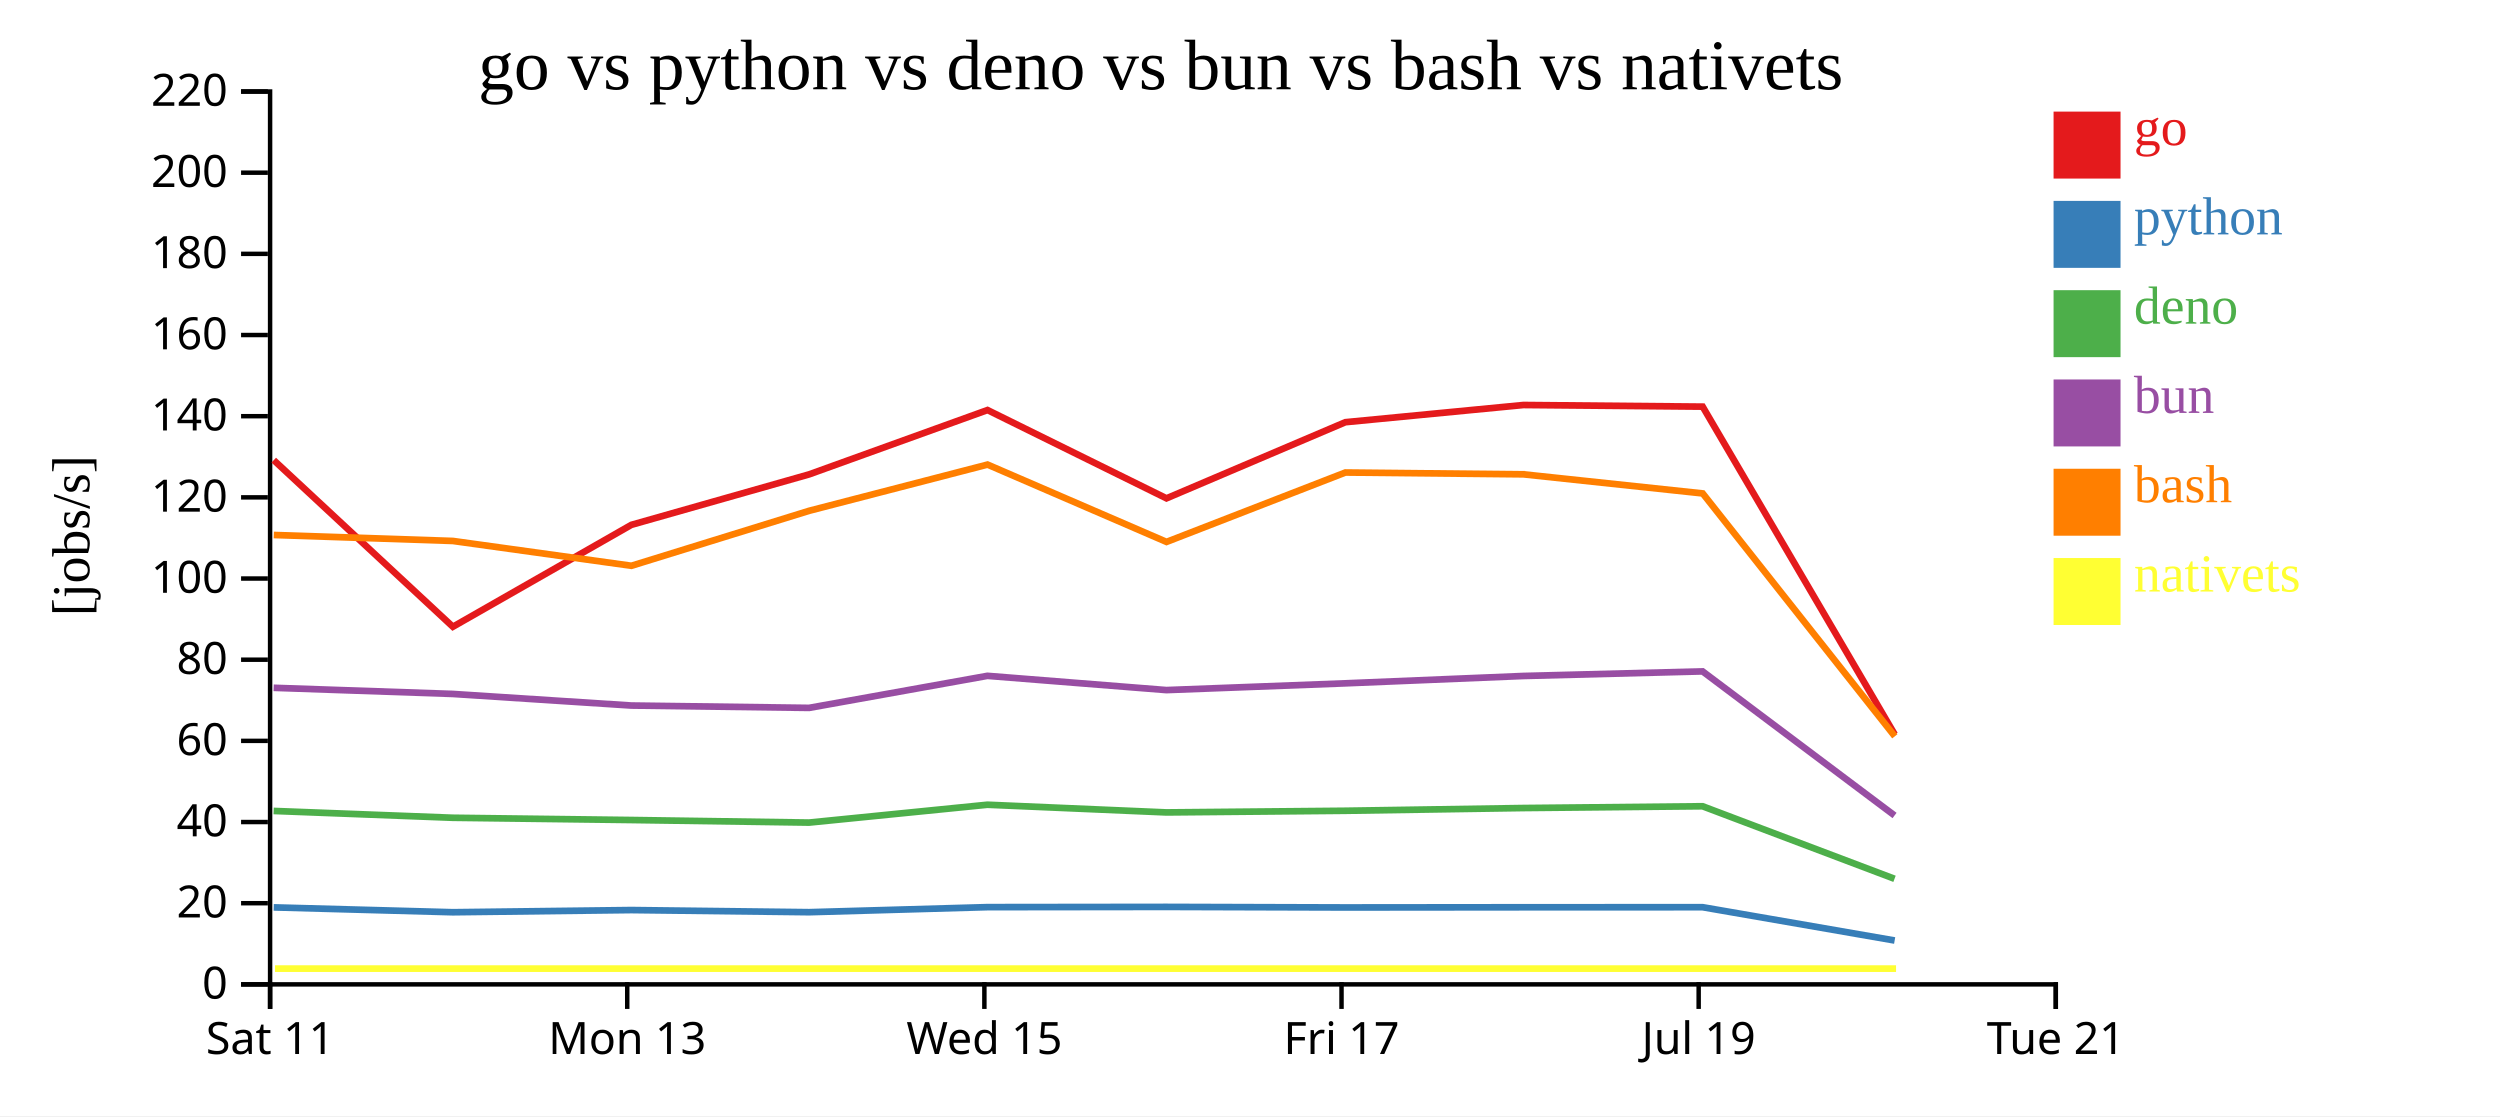
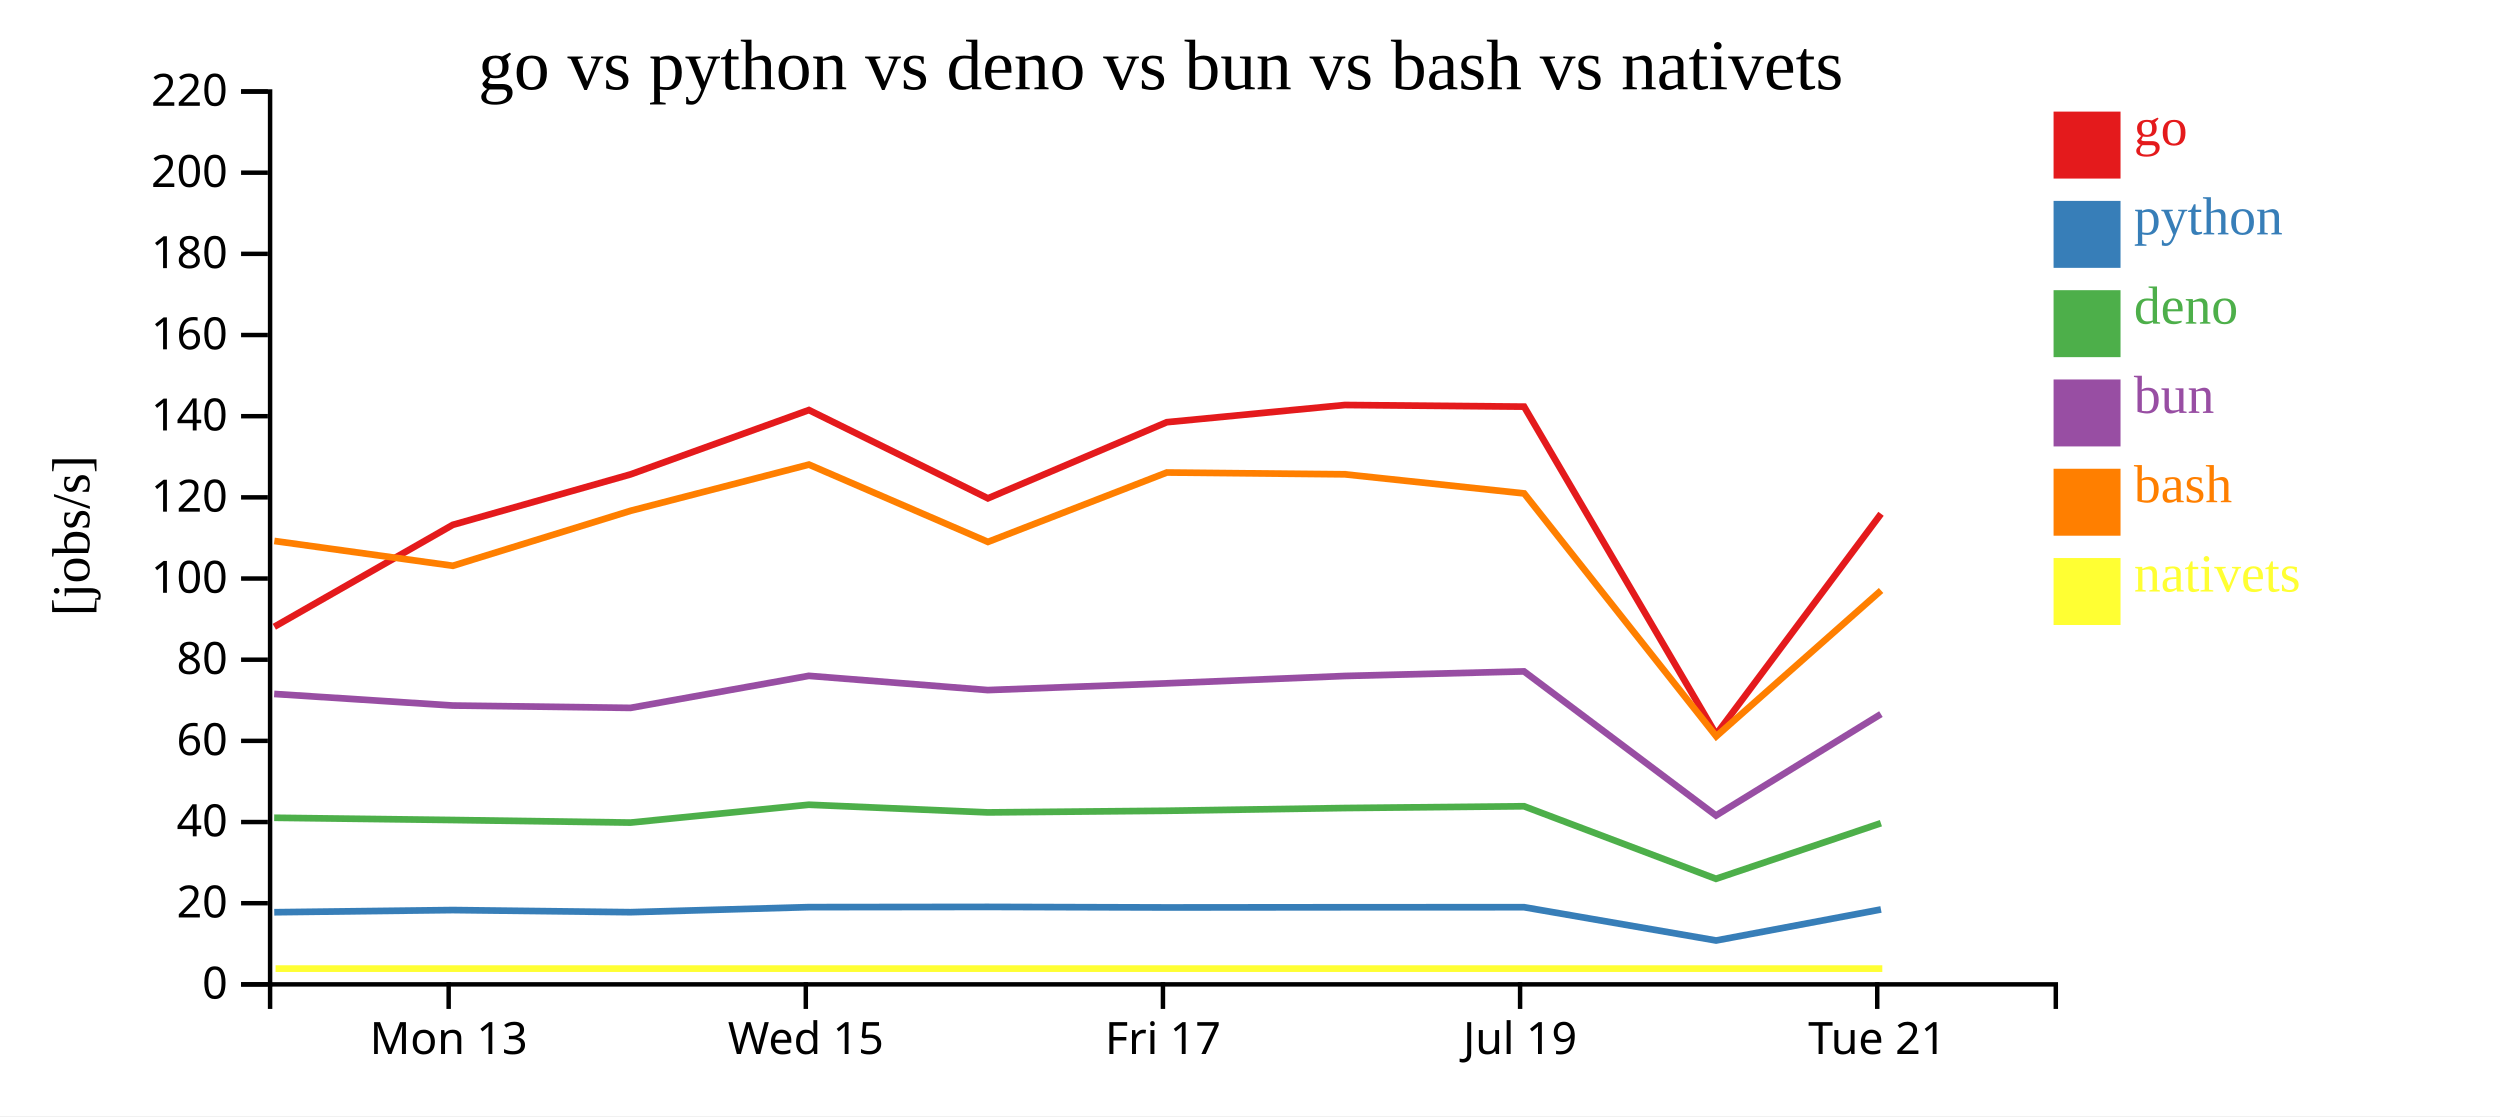
<svg xmlns="http://www.w3.org/2000/svg" width="560" height="250">
  <rect width="100%" height="100%" fill="white" />
  <g transform="translate(60,20)">
    <g transform="translate(0,200)" fill="none" font-size="10" font-family="sans-serif" text-anchor="middle">
      <path class="domain" stroke="currentColor" d="M0.5,6V0.5H400.5V6" />
-       <g class="tick" opacity="1" transform="translate(0.5,0)">
-         <line stroke="currentColor" y2="6" />
-         <text fill="currentColor" y="9" dy="0.71em">Sat 11</text>
-       </g>
-       <g class="tick" opacity="1" transform="translate(80.5,0)">
+       <g class="tick" opacity="1" transform="translate(40.5,0)">
        <line stroke="currentColor" y2="6" />
        <text fill="currentColor" y="9" dy="0.71em">Mon 13</text>
      </g>
-       <g class="tick" opacity="1" transform="translate(160.5,0)">
+       <g class="tick" opacity="1" transform="translate(120.5,0)">
        <line stroke="currentColor" y2="6" />
        <text fill="currentColor" y="9" dy="0.71em">Wed 15</text>
      </g>
-       <g class="tick" opacity="1" transform="translate(240.5,0)">
+       <g class="tick" opacity="1" transform="translate(200.5,0)">
        <line stroke="currentColor" y2="6" />
        <text fill="currentColor" y="9" dy="0.71em">Fri 17</text>
      </g>
-       <g class="tick" opacity="1" transform="translate(320.5,0)">
+       <g class="tick" opacity="1" transform="translate(280.5,0)">
        <line stroke="currentColor" y2="6" />
        <text fill="currentColor" y="9" dy="0.71em">Jul 19</text>
      </g>
-       <g class="tick" opacity="1" transform="translate(400.5,0)">
+       <g class="tick" opacity="1" transform="translate(360.5,0)">
        <line stroke="currentColor" y2="6" />
        <text fill="currentColor" y="9" dy="0.71em">Tue 21</text>
      </g>
    </g>
    <g fill="none" font-size="10" font-family="sans-serif" text-anchor="end">
      <path class="domain" stroke="currentColor" d="M-6,200.5H0.5V0.5H-6" />
      <g class="tick" opacity="1" transform="translate(0,200.5)">
        <line stroke="currentColor" x2="-6" />
        <text fill="currentColor" x="-9" dy="0.32em">0</text>
      </g>
      <g class="tick" opacity="1" transform="translate(0,182.3182)">
        <line stroke="currentColor" x2="-6" />
        <text fill="currentColor" x="-9" dy="0.32em">20</text>
      </g>
      <g class="tick" opacity="1" transform="translate(0,164.1364)">
        <line stroke="currentColor" x2="-6" />
        <text fill="currentColor" x="-9" dy="0.32em">40</text>
      </g>
      <g class="tick" opacity="1" transform="translate(0,145.9545)">
        <line stroke="currentColor" x2="-6" />
        <text fill="currentColor" x="-9" dy="0.32em">60</text>
      </g>
      <g class="tick" opacity="1" transform="translate(0,127.7727)">
        <line stroke="currentColor" x2="-6" />
        <text fill="currentColor" x="-9" dy="0.32em">80</text>
      </g>
      <g class="tick" opacity="1" transform="translate(0,109.5909)">
        <line stroke="currentColor" x2="-6" />
        <text fill="currentColor" x="-9" dy="0.32em">100</text>
      </g>
      <g class="tick" opacity="1" transform="translate(0,91.40909)">
        <line stroke="currentColor" x2="-6" />
        <text fill="currentColor" x="-9" dy="0.32em">120</text>
      </g>
      <g class="tick" opacity="1" transform="translate(0,73.22727)">
        <line stroke="currentColor" x2="-6" />
        <text fill="currentColor" x="-9" dy="0.32em">140</text>
      </g>
      <g class="tick" opacity="1" transform="translate(0,55.04545)">
        <line stroke="currentColor" x2="-6" />
        <text fill="currentColor" x="-9" dy="0.32em">160</text>
      </g>
      <g class="tick" opacity="1" transform="translate(0,36.86364)">
        <line stroke="currentColor" x2="-6" />
        <text fill="currentColor" x="-9" dy="0.32em">180</text>
      </g>
      <g class="tick" opacity="1" transform="translate(0,18.68182)">
        <line stroke="currentColor" x2="-6" />
        <text fill="currentColor" x="-9" dy="0.32em">200</text>
      </g>
      <g class="tick" opacity="1" transform="translate(0,0.5)">
        <line stroke="currentColor" x2="-6" />
        <text fill="currentColor" x="-9" dy="0.32em">220</text>
      </g>
    </g>
    <text text-anchor="middle" style="font-size: 12px" transform="rotate(-90)" y="-40" x="-100">[jobs/s]</text>
    <text text-anchor="middle" style="font-size: 16px" y="0" x="200">go vs python vs deno vs bun vs bash vs nativets</text>
-     <path class="line" fill="none" stroke="#e41a1c" stroke-width="1.5" d="M1.318,83.075L41.443,120.395L81.426,97.567L121.253,86.257L161.197,71.851L201.29,91.627L241.358,74.574L281.248,70.721L321.398,71.088L364.42,144.517" />
-     <path class="line" fill="none" stroke="#377eb8" stroke-width="1.5" d="M1.31,183.252L41.431,184.342L81.416,183.855L121.245,184.332L161.189,183.199L201.282,183.148L241.351,183.272L281.24,183.231L321.39,183.214L364.403,190.673" />
-     <path class="line" fill="none" stroke="#4daf4a" stroke-width="1.5" d="M1.293,161.651L41.414,163.18L81.399,163.683L121.227,164.26L161.173,160.26L201.265,161.982L241.334,161.613L281.224,161L321.374,160.601L364.374,176.853" />
-     <path class="line" fill="none" stroke="#984ea3" stroke-width="1.5" d="M1.297,134.067L41.417,135.443L81.403,138.039L121.231,138.567L161.176,131.389L201.269,134.579L241.337,133.066L281.227,131.42L321.377,130.391L364.38,162.669" />
-     <path class="line" fill="none" stroke="#ff7f00" stroke-width="1.5" d="M1.327,99.836L41.452,101.175L81.435,106.736L121.262,94.415L161.205,84.067L201.3,101.389L241.366,85.843L281.256,86.25L321.406,90.53L364.437,144.934" />
-     <path class="line" fill="none" stroke="#ffff33" stroke-width="1.5" d="M1.605,196.97L41.731,196.97L81.713,196.97L121.54,196.97L161.483,196.97L201.578,196.97L241.644,196.97L281.534,196.97L321.684,196.97L364.715,196.97" />
+     <path class="line" fill="none" stroke="#e41a1c" stroke-width="1.5" d="M1.443,120.395L41.426,97.567L81.253,86.257L121.197,71.851L161.29,91.627L201.358,74.574L241.248,70.721L281.398,71.088L324.42,144.517L361.348,95.091" />
+     <path class="line" fill="none" stroke="#377eb8" stroke-width="1.5" d="M1.431,184.342L41.416,183.855L81.245,184.332L121.189,183.199L161.282,183.148L201.351,183.272L241.24,183.231L281.39,183.214L324.403,190.673L361.339,183.721" />
+     <path class="line" fill="none" stroke="#4daf4a" stroke-width="1.5" d="M1.414,163.18L41.399,163.683L81.227,164.26L121.173,160.26L161.265,161.982L201.334,161.613L241.224,161L281.374,160.601L324.374,176.853L361.322,164.397" />
+     <path class="line" fill="none" stroke="#984ea3" stroke-width="1.5" d="M1.417,135.443L41.403,138.039L81.231,138.567L121.176,131.389L161.269,134.579L201.337,133.066L241.227,131.42L281.377,130.391L324.38,162.669L361.326,139.954" />
+     <path class="line" fill="none" stroke="#ff7f00" stroke-width="1.5" d="M1.452,101.175L41.435,106.736L81.262,94.415L121.205,84.067L161.3,101.389L201.366,85.843L241.256,86.25L281.406,90.53L324.437,144.934L361.359,112.267" />
+     <path class="line" fill="none" stroke="#ffff33" stroke-width="1.5" d="M1.731,196.97L41.713,196.97L81.54,196.97L121.483,196.97L161.578,196.97L201.644,196.97L241.534,196.97L281.684,196.97L324.715,196.97L361.637,196.97" />
    <rect class="dot" x="400" y="5" width="15" height="15" style="fill: #e41a1c;" />
    <rect class="dot" x="400" y="25" width="15" height="15" style="fill: #377eb8;" />
    <rect class="dot" x="400" y="45" width="15" height="15" style="fill: #4daf4a;" />
    <rect class="dot" x="400" y="65" width="15" height="15" style="fill: #984ea3;" />
    <rect class="dot" x="400" y="85" width="15" height="15" style="fill: #ff7f00;" />
    <rect class="dot" x="400" y="105" width="15" height="15" style="fill: #ffff33;" />
    <text class="label" x="418" y="12.5" style="fill: #e41a1c; alignment-baseline: middle;" text-anchor="left">go</text>
    <text class="label" x="418" y="32.5" style="fill: #377eb8; alignment-baseline: middle;" text-anchor="left">python</text>
    <text class="label" x="418" y="52.5" style="fill: #4daf4a; alignment-baseline: middle;" text-anchor="left">deno</text>
    <text class="label" x="418" y="72.5" style="fill: #984ea3; alignment-baseline: middle;" text-anchor="left">bun</text>
    <text class="label" x="418" y="92.5" style="fill: #ff7f00; alignment-baseline: middle;" text-anchor="left">bash</text>
    <text class="label" x="418" y="112.5" style="fill: #ffff33; alignment-baseline: middle;" text-anchor="left">nativets</text>
  </g>
</svg>
